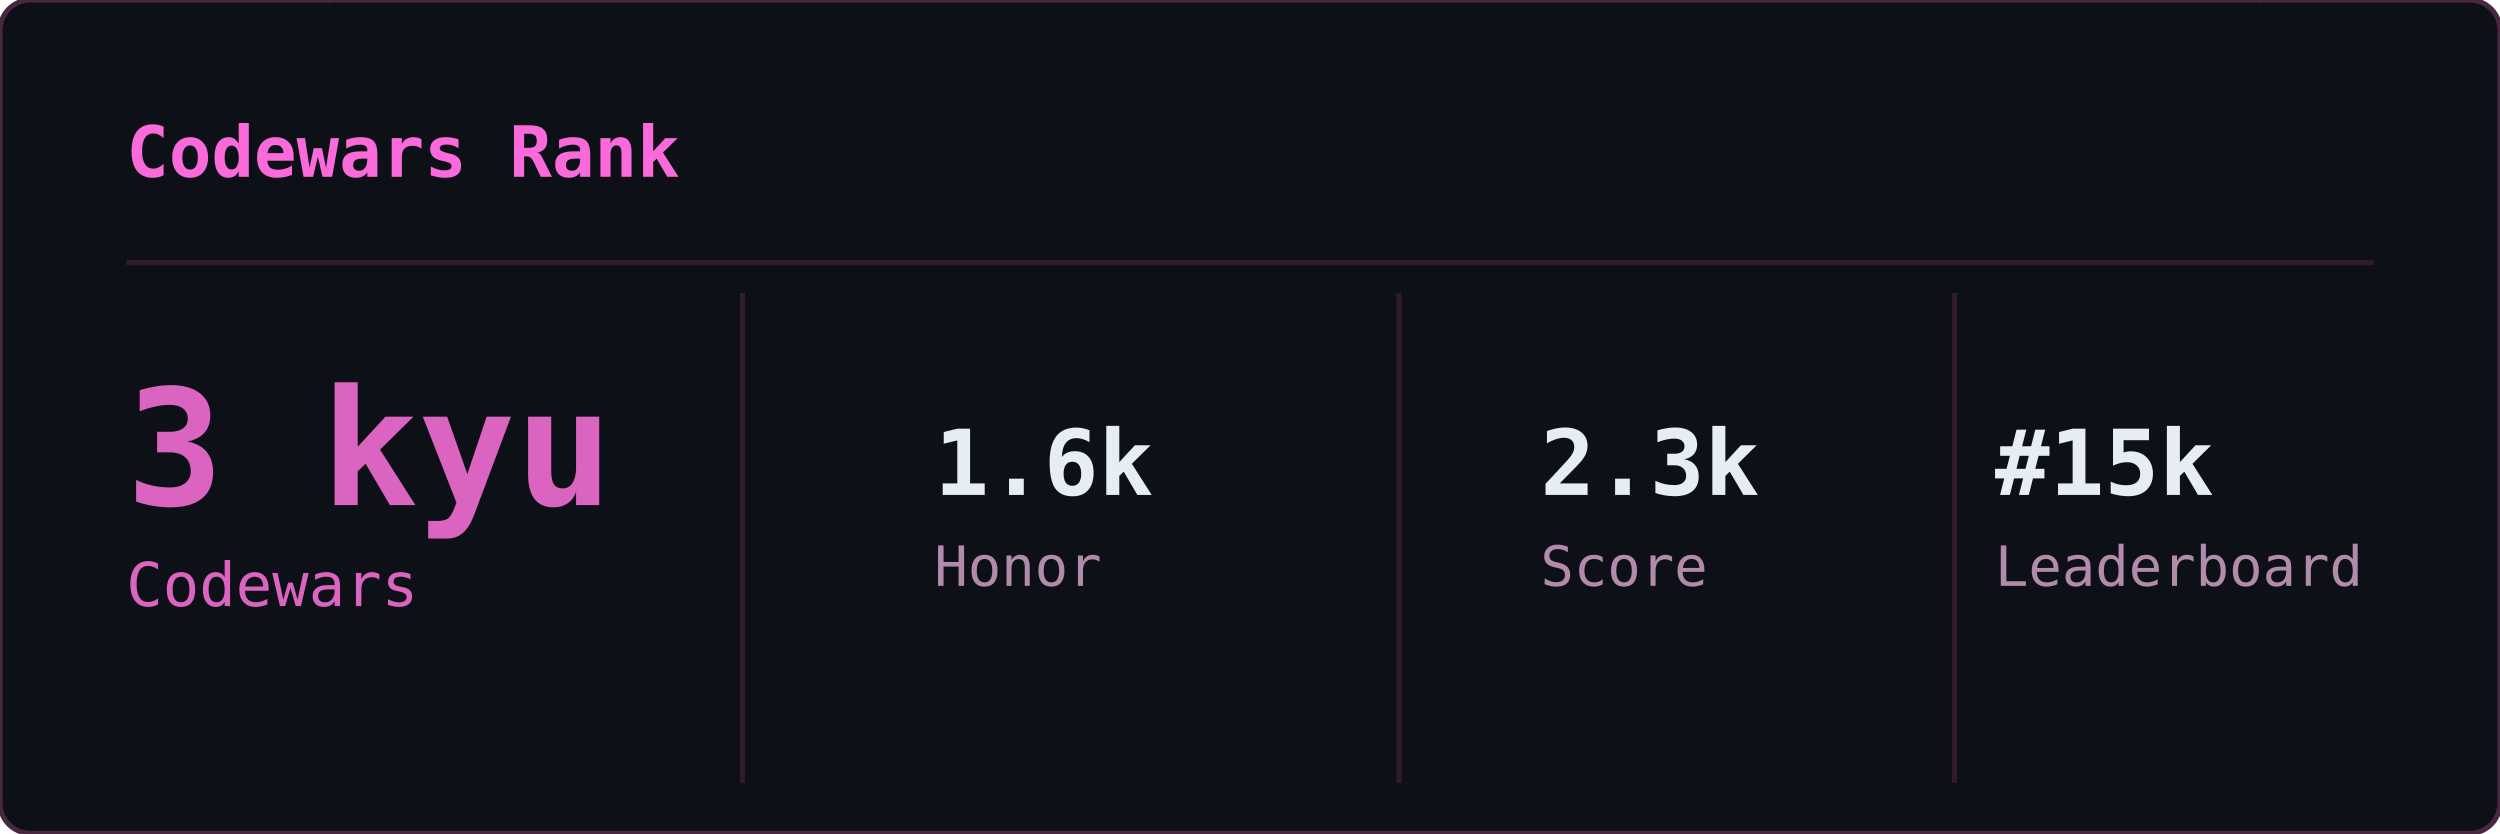
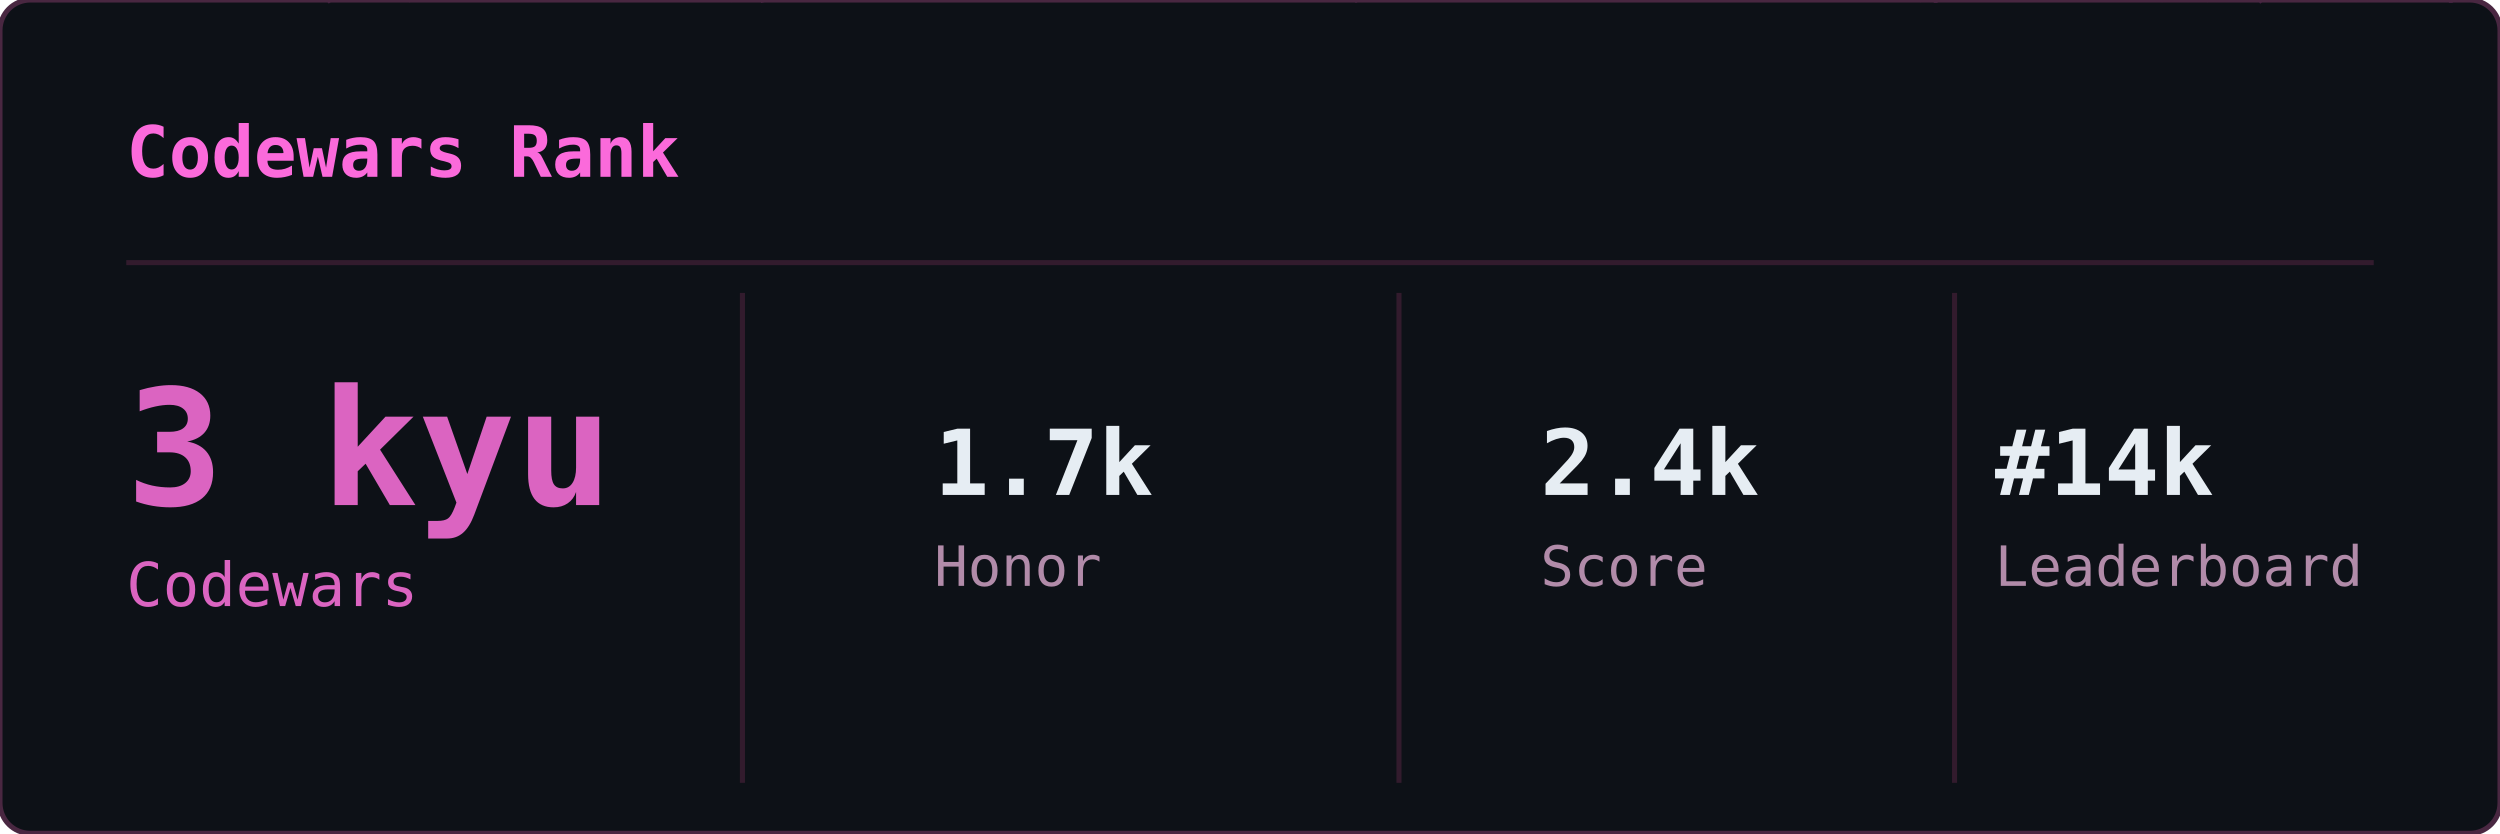
<svg xmlns="http://www.w3.org/2000/svg" width="495" height="165" viewBox="0 0 495 165">
  <defs>
    <clipPath id="cwr-clip">
      <rect width="495" height="165" rx="6" />
    </clipPath>
  </defs>
  <rect width="495" height="165" rx="6" fill="#0d1117" />
  <g clip-path="url(#cwr-clip)">
    <g opacity="0.22" font-family="monospace" font-size="12">
      <style>@keyframes cwr3{from{transform:translateY(-46px)}to{transform:translateY(179px)}}@keyframes cwr4{from{transform:translateY(-60px)}to{transform:translateY(179px)}}@keyframes cwr5{from{transform:translateY(-74px)}to{transform:translateY(179px)}}@keyframes cwr6{from{transform:translateY(-88px)}to{transform:translateY(179px)}}</style>
      <g fill="#ff4fd8" style="animation:cwr6 2.41s linear -2.27s infinite">
        <text x="481">ｮ</text>
        <text x="481" y="-14" opacity=".86">ﾇ</text>
        <text x="481" y="-28" opacity=".71">ｮ</text>
        <text x="481" y="-42" opacity=".57">ﾐ</text>
        <text x="481" y="-56" opacity=".43">ｼ</text>
        <text x="481" y="-70" opacity=".29">ﾖ</text>
        <text x="481" y="-84" opacity=".14">0</text>
      </g>
      <g fill="#ff4fd8" style="animation:cwr6 2.46s linear -0.57s infinite">
        <text x="118">1</text>
        <text x="118" y="-14" opacity=".86">ﾋ</text>
        <text x="118" y="-28" opacity=".71">ﾆ</text>
        <text x="118" y="-42" opacity=".57">ｪ</text>
        <text x="118" y="-56" opacity=".43">ﾜ</text>
        <text x="118" y="-70" opacity=".29">ｶ</text>
        <text x="118" y="-84" opacity=".14">8</text>
      </g>
      <g fill="#ff4fd8" style="animation:cwr3 2.63s linear -2.08s infinite">
        <text x="378">ｳ</text>
        <text x="378" y="-14" opacity=".75">ﾃ</text>
        <text x="378" y="-28" opacity=".5">ｶ</text>
        <text x="378" y="-42" opacity=".25">ﾘ</text>
      </g>
      <g fill="#ff4fd8" style="animation:cwr3 1.85s linear -0.57s infinite">
        <text x="340">6</text>
        <text x="340" y="-14" opacity=".75">ｶ</text>
        <text x="340" y="-28" opacity=".5">ｿ</text>
        <text x="340" y="-42" opacity=".25">ｲ</text>
      </g>
      <g fill="#ff4fd8" style="animation:cwr4 1.59s linear -0.58s infinite">
        <text x="480">9</text>
        <text x="480" y="-14" opacity=".8">ﾁ</text>
        <text x="480" y="-28" opacity=".6">ﾙ</text>
        <text x="480" y="-42" opacity=".4">ﾓ</text>
        <text x="480" y="-56" opacity=".2">ｭ</text>
      </g>
      <g fill="#ff4fd8" style="animation:cwr4 1.87s linear -0.94s infinite">
        <text x="213">9</text>
        <text x="213" y="-14" opacity=".8">ｻ</text>
        <text x="213" y="-28" opacity=".6">ｻ</text>
        <text x="213" y="-42" opacity=".4">9</text>
        <text x="213" y="-56" opacity=".2">ｿ</text>
      </g>
      <g fill="#ff4fd8" style="animation:cwr5 2.16s linear -0.91s infinite">
        <text x="206">ｱ</text>
        <text x="206" y="-14" opacity=".83">ﾀ</text>
        <text x="206" y="-28" opacity=".67">ｪ</text>
        <text x="206" y="-42" opacity=".5">5</text>
        <text x="206" y="-56" opacity=".33">ｳ</text>
        <text x="206" y="-70" opacity=".17">ﾋ</text>
      </g>
      <g fill="#ff4fd8" style="animation:cwr3 3.01s linear -2.49s infinite">
        <text x="39">0</text>
        <text x="39" y="-14" opacity=".75">ﾉ</text>
        <text x="39" y="-28" opacity=".5">ﾉ</text>
        <text x="39" y="-42" opacity=".25">ﾛ</text>
      </g>
      <g fill="#ff4fd8" style="animation:cwr5 1.70s linear -0.77s infinite">
        <text x="379">ｮ</text>
        <text x="379" y="-14" opacity=".83">ﾏ</text>
        <text x="379" y="-28" opacity=".67">ｴ</text>
        <text x="379" y="-42" opacity=".5">ｮ</text>
        <text x="379" y="-56" opacity=".33">0</text>
        <text x="379" y="-70" opacity=".17">2</text>
      </g>
      <g fill="#ff4fd8" style="animation:cwr3 2.58s linear -0.52s infinite">
        <text x="143">ﾅ</text>
        <text x="143" y="-14" opacity=".75">ﾃ</text>
        <text x="143" y="-28" opacity=".5">ｦ</text>
        <text x="143" y="-42" opacity=".25">ﾛ</text>
      </g>
      <g fill="#ff4fd8" style="animation:cwr5 2.89s linear -0.76s infinite">
        <text x="234">ｺ</text>
        <text x="234" y="-14" opacity=".83">ｽ</text>
        <text x="234" y="-28" opacity=".67">ｭ</text>
        <text x="234" y="-42" opacity=".5">ｺ</text>
        <text x="234" y="-56" opacity=".33">ｧ</text>
        <text x="234" y="-70" opacity=".17">ﾙ</text>
      </g>
      <g fill="#ff4fd8" style="animation:cwr5 2.14s linear -1.26s infinite">
        <text x="463">ｸ</text>
        <text x="463" y="-14" opacity=".83">ｴ</text>
        <text x="463" y="-28" opacity=".67">ｶ</text>
        <text x="463" y="-42" opacity=".5">ｺ</text>
        <text x="463" y="-56" opacity=".33">ﾚ</text>
        <text x="463" y="-70" opacity=".17">ﾚ</text>
      </g>
      <g fill="#ff4fd8" style="animation:cwr6 2.97s linear -1.37s infinite">
        <text x="426">ｹ</text>
        <text x="426" y="-14" opacity=".86">ｭ</text>
        <text x="426" y="-28" opacity=".71">2</text>
        <text x="426" y="-42" opacity=".57">ｮ</text>
        <text x="426" y="-56" opacity=".43">ｻ</text>
        <text x="426" y="-70" opacity=".29">ｿ</text>
        <text x="426" y="-84" opacity=".14">ｷ</text>
      </g>
      <g fill="#ff4fd8" style="animation:cwr5 2.98s linear -2.18s infinite">
        <text x="467">ﾂ</text>
        <text x="467" y="-14" opacity=".83">ﾝ</text>
        <text x="467" y="-28" opacity=".67">ｳ</text>
        <text x="467" y="-42" opacity=".5">ｯ</text>
        <text x="467" y="-56" opacity=".33">ｮ</text>
        <text x="467" y="-70" opacity=".17">ﾜ</text>
      </g>
      <g fill="#ff4fd8" style="animation:cwr5 2.74s linear -1.89s infinite">
        <text x="148">ｬ</text>
        <text x="148" y="-14" opacity=".83">ﾈ</text>
        <text x="148" y="-28" opacity=".67">ｬ</text>
        <text x="148" y="-42" opacity=".5">ｳ</text>
        <text x="148" y="-56" opacity=".33">ｦ</text>
        <text x="148" y="-70" opacity=".17">ﾋ</text>
      </g>
      <g fill="#ff4fd8" style="animation:cwr3 2.13s linear -1.17s infinite">
        <text x="241">1</text>
        <text x="241" y="-14" opacity=".75">ﾅ</text>
        <text x="241" y="-28" opacity=".5">ﾊ</text>
        <text x="241" y="-42" opacity=".25">ﾎ</text>
      </g>
      <g fill="#ff4fd8" style="animation:cwr6 2.42s linear -1.98s infinite">
        <text x="80">3</text>
        <text x="80" y="-14" opacity=".86">ﾘ</text>
        <text x="80" y="-28" opacity=".71">ｾ</text>
        <text x="80" y="-42" opacity=".57">ｱ</text>
        <text x="80" y="-56" opacity=".43">2</text>
        <text x="80" y="-70" opacity=".29">ｷ</text>
        <text x="80" y="-84" opacity=".14">ｦ</text>
      </g>
      <g fill="#ff4fd8" style="animation:cwr4 2.08s linear -1.08s infinite">
        <text x="63">ｯ</text>
        <text x="63" y="-14" opacity=".8">ｳ</text>
        <text x="63" y="-28" opacity=".6">ｦ</text>
        <text x="63" y="-42" opacity=".4">ﾄ</text>
        <text x="63" y="-56" opacity=".2">ﾀ</text>
      </g>
      <g fill="#ff4fd8" style="animation:cwr4 2.72s linear -1.92s infinite">
        <text x="446">ﾀ</text>
        <text x="446" y="-14" opacity=".8">ﾛ</text>
        <text x="446" y="-28" opacity=".6">ﾖ</text>
        <text x="446" y="-42" opacity=".4">1</text>
        <text x="446" y="-56" opacity=".2">ﾒ</text>
      </g>
      <g fill="#ff4fd8" style="animation:cwr5 1.84s linear -1.37s infinite">
        <text x="347">4</text>
        <text x="347" y="-14" opacity=".83">ｸ</text>
        <text x="347" y="-28" opacity=".67">2</text>
        <text x="347" y="-42" opacity=".5">ｿ</text>
        <text x="347" y="-56" opacity=".33">ｬ</text>
        <text x="347" y="-70" opacity=".17">ﾌ</text>
      </g>
      <g fill="#ff4fd8" style="animation:cwr6 1.77s linear -1.31s infinite">
        <text x="160">ﾛ</text>
        <text x="160" y="-14" opacity=".86">ﾎ</text>
        <text x="160" y="-28" opacity=".71">ｷ</text>
        <text x="160" y="-42" opacity=".57">ｺ</text>
        <text x="160" y="-56" opacity=".43">ｻ</text>
        <text x="160" y="-70" opacity=".29">ﾊ</text>
        <text x="160" y="-84" opacity=".14">ﾘ</text>
      </g>
      <g fill="#ff4fd8" style="animation:cwr5 2.04s linear -0.42s infinite">
        <text x="280">ｫ</text>
        <text x="280" y="-14" opacity=".83">ｯ</text>
        <text x="280" y="-28" opacity=".67">ｿ</text>
        <text x="280" y="-42" opacity=".5">0</text>
        <text x="280" y="-56" opacity=".33">ﾎ</text>
        <text x="280" y="-70" opacity=".17">0</text>
      </g>
      <g fill="#ff4fd8" style="animation:cwr3 2.52s linear -0.31s infinite">
        <text x="464">ｻ</text>
        <text x="464" y="-14" opacity=".75">1</text>
        <text x="464" y="-28" opacity=".5">ﾔ</text>
        <text x="464" y="-42" opacity=".25">ﾕ</text>
      </g>
      <g fill="#ff4fd8" style="animation:cwr3 2.39s linear -0.54s infinite">
        <text x="435">ｹ</text>
        <text x="435" y="-14" opacity=".75">ﾝ</text>
        <text x="435" y="-28" opacity=".5">ｾ</text>
        <text x="435" y="-42" opacity=".25">0</text>
      </g>
      <g fill="#ff4fd8" style="animation:cwr6 3.00s linear -1.18s infinite">
        <text x="268">ｱ</text>
        <text x="268" y="-14" opacity=".86">ﾇ</text>
        <text x="268" y="-28" opacity=".71">ﾏ</text>
        <text x="268" y="-42" opacity=".57">ｨ</text>
        <text x="268" y="-56" opacity=".43">ｺ</text>
        <text x="268" y="-70" opacity=".29">ﾚ</text>
        <text x="268" y="-84" opacity=".14">ﾚ</text>
      </g>
      <g fill="#ff4fd8" style="animation:cwr3 2.31s linear -2.19s infinite">
        <text x="25">ｶ</text>
        <text x="25" y="-14" opacity=".75">ｵ</text>
        <text x="25" y="-28" opacity=".5">ｹ</text>
        <text x="25" y="-42" opacity=".25">ﾙ</text>
      </g>
      <g fill="#ff4fd8" style="animation:cwr6 2.58s linear -1.56s infinite">
        <text x="204">7</text>
        <text x="204" y="-14" opacity=".86">ｻ</text>
        <text x="204" y="-28" opacity=".71">ｼ</text>
        <text x="204" y="-42" opacity=".57">ﾋ</text>
        <text x="204" y="-56" opacity=".43">ｷ</text>
        <text x="204" y="-70" opacity=".29">ｬ</text>
        <text x="204" y="-84" opacity=".14">ｶ</text>
      </g>
      <g fill="#ff4fd8" style="animation:cwr4 2.63s linear -2.29s infinite">
        <text x="43">ﾓ</text>
        <text x="43" y="-14" opacity=".8">ﾗ</text>
        <text x="43" y="-28" opacity=".6">ｦ</text>
        <text x="43" y="-42" opacity=".4">1</text>
        <text x="43" y="-56" opacity=".2">0</text>
      </g>
      <g fill="#ff4fd8" style="animation:cwr4 2.27s linear -1.21s infinite">
        <text x="130">2</text>
        <text x="130" y="-14" opacity=".8">ﾀ</text>
        <text x="130" y="-28" opacity=".6">ﾐ</text>
        <text x="130" y="-42" opacity=".4">5</text>
        <text x="130" y="-56" opacity=".2">ﾗ</text>
      </g>
      <g fill="#ff4fd8" style="animation:cwr3 3.09s linear -0.03s infinite">
        <text x="128">ｱ</text>
        <text x="128" y="-14" opacity=".75">ﾄ</text>
        <text x="128" y="-28" opacity=".5">5</text>
        <text x="128" y="-42" opacity=".25">ｩ</text>
      </g>
      <g fill="#ff4fd8" style="animation:cwr3 1.57s linear -0.71s infinite">
        <text x="383">ｪ</text>
        <text x="383" y="-14" opacity=".75">ﾄ</text>
        <text x="383" y="-28" opacity=".5">ﾇ</text>
        <text x="383" y="-42" opacity=".25">6</text>
      </g>
      <g fill="#ff4fd8" style="animation:cwr5 1.96s linear -0.33s infinite">
        <text x="472">ﾐ</text>
        <text x="472" y="-14" opacity=".83">ﾀ</text>
        <text x="472" y="-28" opacity=".67">ｸ</text>
        <text x="472" y="-42" opacity=".5">1</text>
        <text x="472" y="-56" opacity=".33">ﾝ</text>
        <text x="472" y="-70" opacity=".17">ﾈ</text>
      </g>
      <g fill="#ff4fd8" style="animation:cwr6 2.66s linear -2.56s infinite">
        <text x="286">5</text>
        <text x="286" y="-14" opacity=".86">ｱ</text>
        <text x="286" y="-28" opacity=".71">ﾂ</text>
        <text x="286" y="-42" opacity=".57">ｹ</text>
        <text x="286" y="-56" opacity=".43">9</text>
        <text x="286" y="-70" opacity=".29">ｨ</text>
        <text x="286" y="-84" opacity=".14">ﾋ</text>
      </g>
      <g fill="#ff4fd8" style="animation:cwr3 2.92s linear -0.36s infinite">
        <text x="78">ｷ</text>
        <text x="78" y="-14" opacity=".75">ｶ</text>
        <text x="78" y="-28" opacity=".5">0</text>
        <text x="78" y="-42" opacity=".25">ｫ</text>
      </g>
      <g fill="#ff4fd8" style="animation:cwr5 2.12s linear -1.91s infinite">
        <text x="14">ﾂ</text>
        <text x="14" y="-14" opacity=".83">ﾑ</text>
        <text x="14" y="-28" opacity=".67">ｦ</text>
        <text x="14" y="-42" opacity=".5">ﾊ</text>
        <text x="14" y="-56" opacity=".33">ﾗ</text>
        <text x="14" y="-70" opacity=".17">ﾓ</text>
      </g>
      <g fill="#ff4fd8" style="animation:cwr4 3.17s linear -1.29s infinite">
        <text x="266">ｩ</text>
        <text x="266" y="-14" opacity=".8">ｭ</text>
        <text x="266" y="-28" opacity=".6">ﾂ</text>
        <text x="266" y="-42" opacity=".4">ﾎ</text>
        <text x="266" y="-56" opacity=".2">ﾓ</text>
      </g>
      <g fill="#ff4fd8" style="animation:cwr5 2.22s linear -1.42s infinite">
        <text x="19">ﾅ</text>
        <text x="19" y="-14" opacity=".83">ｸ</text>
        <text x="19" y="-28" opacity=".67">ﾅ</text>
        <text x="19" y="-42" opacity=".5">ｷ</text>
        <text x="19" y="-56" opacity=".33">ﾕ</text>
        <text x="19" y="-70" opacity=".17">ｸ</text>
      </g>
      <g fill="#ff4fd8" style="animation:cwr6 2.22s linear -2.15s infinite">
        <text x="74">6</text>
        <text x="74" y="-14" opacity=".86">ﾑ</text>
        <text x="74" y="-28" opacity=".71">ﾙ</text>
        <text x="74" y="-42" opacity=".57">ｫ</text>
        <text x="74" y="-56" opacity=".43">ｭ</text>
        <text x="74" y="-70" opacity=".29">9</text>
        <text x="74" y="-84" opacity=".14">ﾀ</text>
      </g>
    </g>
  </g>
  <rect width="495" height="165" rx="6" fill="none" stroke="#492741" stroke-width="1" />
  <text x="25" y="35" font-family="monospace" font-size="14" font-weight="600" fill="#fb6adb">Codewars Rank</text>
  <line x1="25" y1="52" x2="470" y2="52" stroke="#321b2d" stroke-width="1" />
  <line x1="147" y1="58" x2="147" y2="155" stroke="#321b2d" stroke-width="1" />
  <line x1="277" y1="58" x2="277" y2="155" stroke="#321b2d" stroke-width="1" />
  <line x1="387" y1="58" x2="387" y2="155" stroke="#321b2d" stroke-width="1" />
  <text x="25" y="100" font-family="monospace" font-size="32" font-weight="700" fill="#db64c1">3 kyu</text>
  <text x="25" y="120" font-family="monospace" font-size="12" fill="#db64c1">Codewars</text>
-   <text x="185" y="98" font-family="monospace" font-size="18" font-weight="700" fill="#e6edf3">1.6k</text>
+   <text x="185" y="98" font-family="monospace" font-size="18" font-weight="700" fill="#e6edf3">1.7k</text>
  <text x="185" y="116" font-family="monospace" font-size="11" fill="#b18ba9">Honor</text>
-   <text x="305" y="98" font-family="monospace" font-size="18" font-weight="700" fill="#e6edf3">2.3k</text>
+   <text x="305" y="98" font-family="monospace" font-size="18" font-weight="700" fill="#e6edf3">2.4k</text>
  <text x="305" y="116" font-family="monospace" font-size="11" fill="#b18ba9">Score</text>
-   <text x="395" y="98" font-family="monospace" font-size="18" font-weight="700" fill="#e6edf3">#15k</text>
+   <text x="395" y="98" font-family="monospace" font-size="18" font-weight="700" fill="#e6edf3">#14k</text>
  <text x="395" y="116" font-family="monospace" font-size="11" fill="#b18ba9">Leaderboard</text>
</svg>
